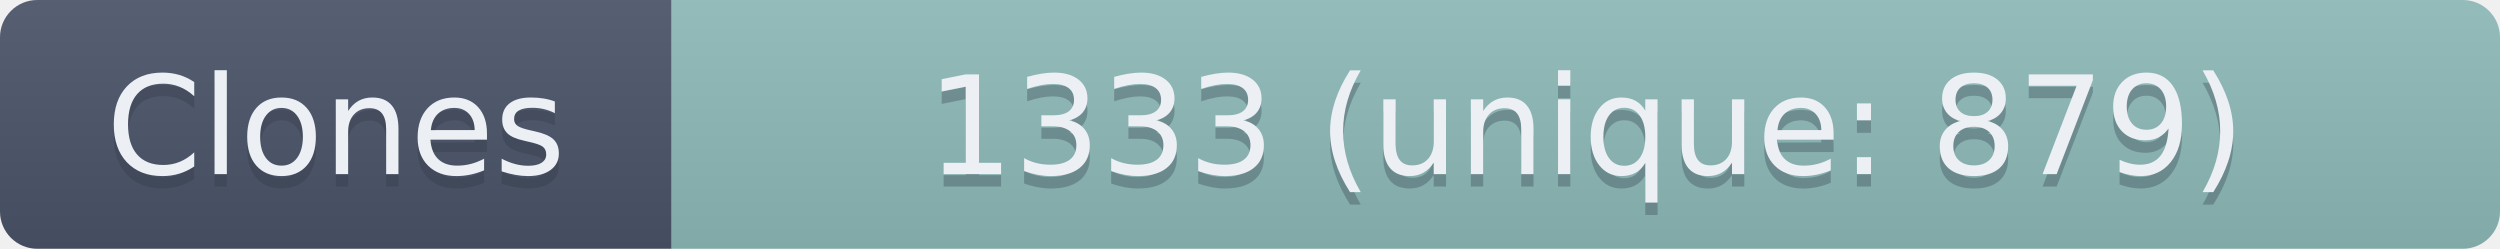
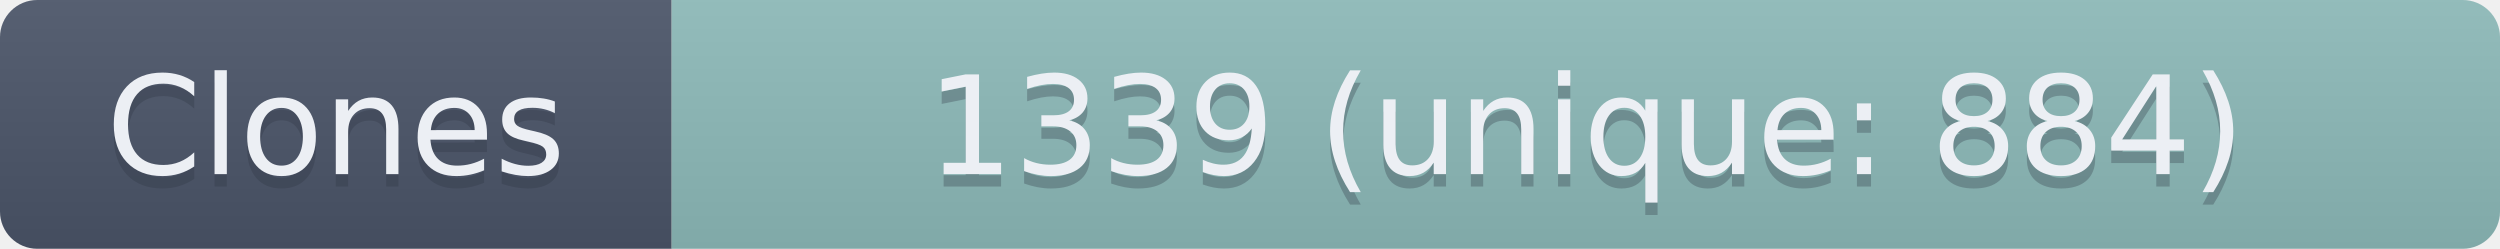
- <svg xmlns="http://www.w3.org/2000/svg" width="201" height="20" role="img" aria-label="Clones: 1333 (unique: 879)">
+ <svg xmlns="http://www.w3.org/2000/svg" width="201" height="20" role="img" aria-label="Clones: 1339 (unique: 884)">
  <linearGradient id="s" x2="0" y2="100%">
    <stop offset="0" stop-color="#bbb" stop-opacity=".1" />
    <stop offset="1" stop-opacity=".1" />
  </linearGradient>
  <clipPath id="r">
    <rect width="201" height="20" rx="3" fill="#fff" />
  </clipPath>
  <g clip-path="url(#r)">
    <rect width="54" height="20" fill="#4C566A" />
    <rect x="54" width="147" height="20" fill="#8FBCBB" />
    <rect width="201" height="20" fill="url(#s)" />
  </g>
  <g fill="#ECEFF4" text-anchor="middle" font-family="Verdana,Geneva,DejaVu Sans,sans-serif" text-rendering="geometricPrecision" font-size="110">
    <text aria-hidden="true" x="270" y="150" fill="#2E3440" fill-opacity=".3" transform="scale(.1)" textLength="440">Clones</text>
    <text x="270" y="140" transform="scale(.1)" textLength="440">Clones</text>
-     <text aria-hidden="true" x="1275" y="150" fill="#2E3440" fill-opacity=".3" transform="scale(.1)" textLength="1370">1333 (unique: 879)</text>
-     <text x="1275" y="140" transform="scale(.1)" textLength="1370">1333 (unique: 879)</text>
+     <text aria-hidden="true" x="1275" y="150" fill="#2E3440" fill-opacity=".3" transform="scale(.1)" textLength="1370">1339 (unique: 884)</text>
+     <text x="1275" y="140" transform="scale(.1)" textLength="1370">1339 (unique: 884)</text>
  </g>
</svg>
